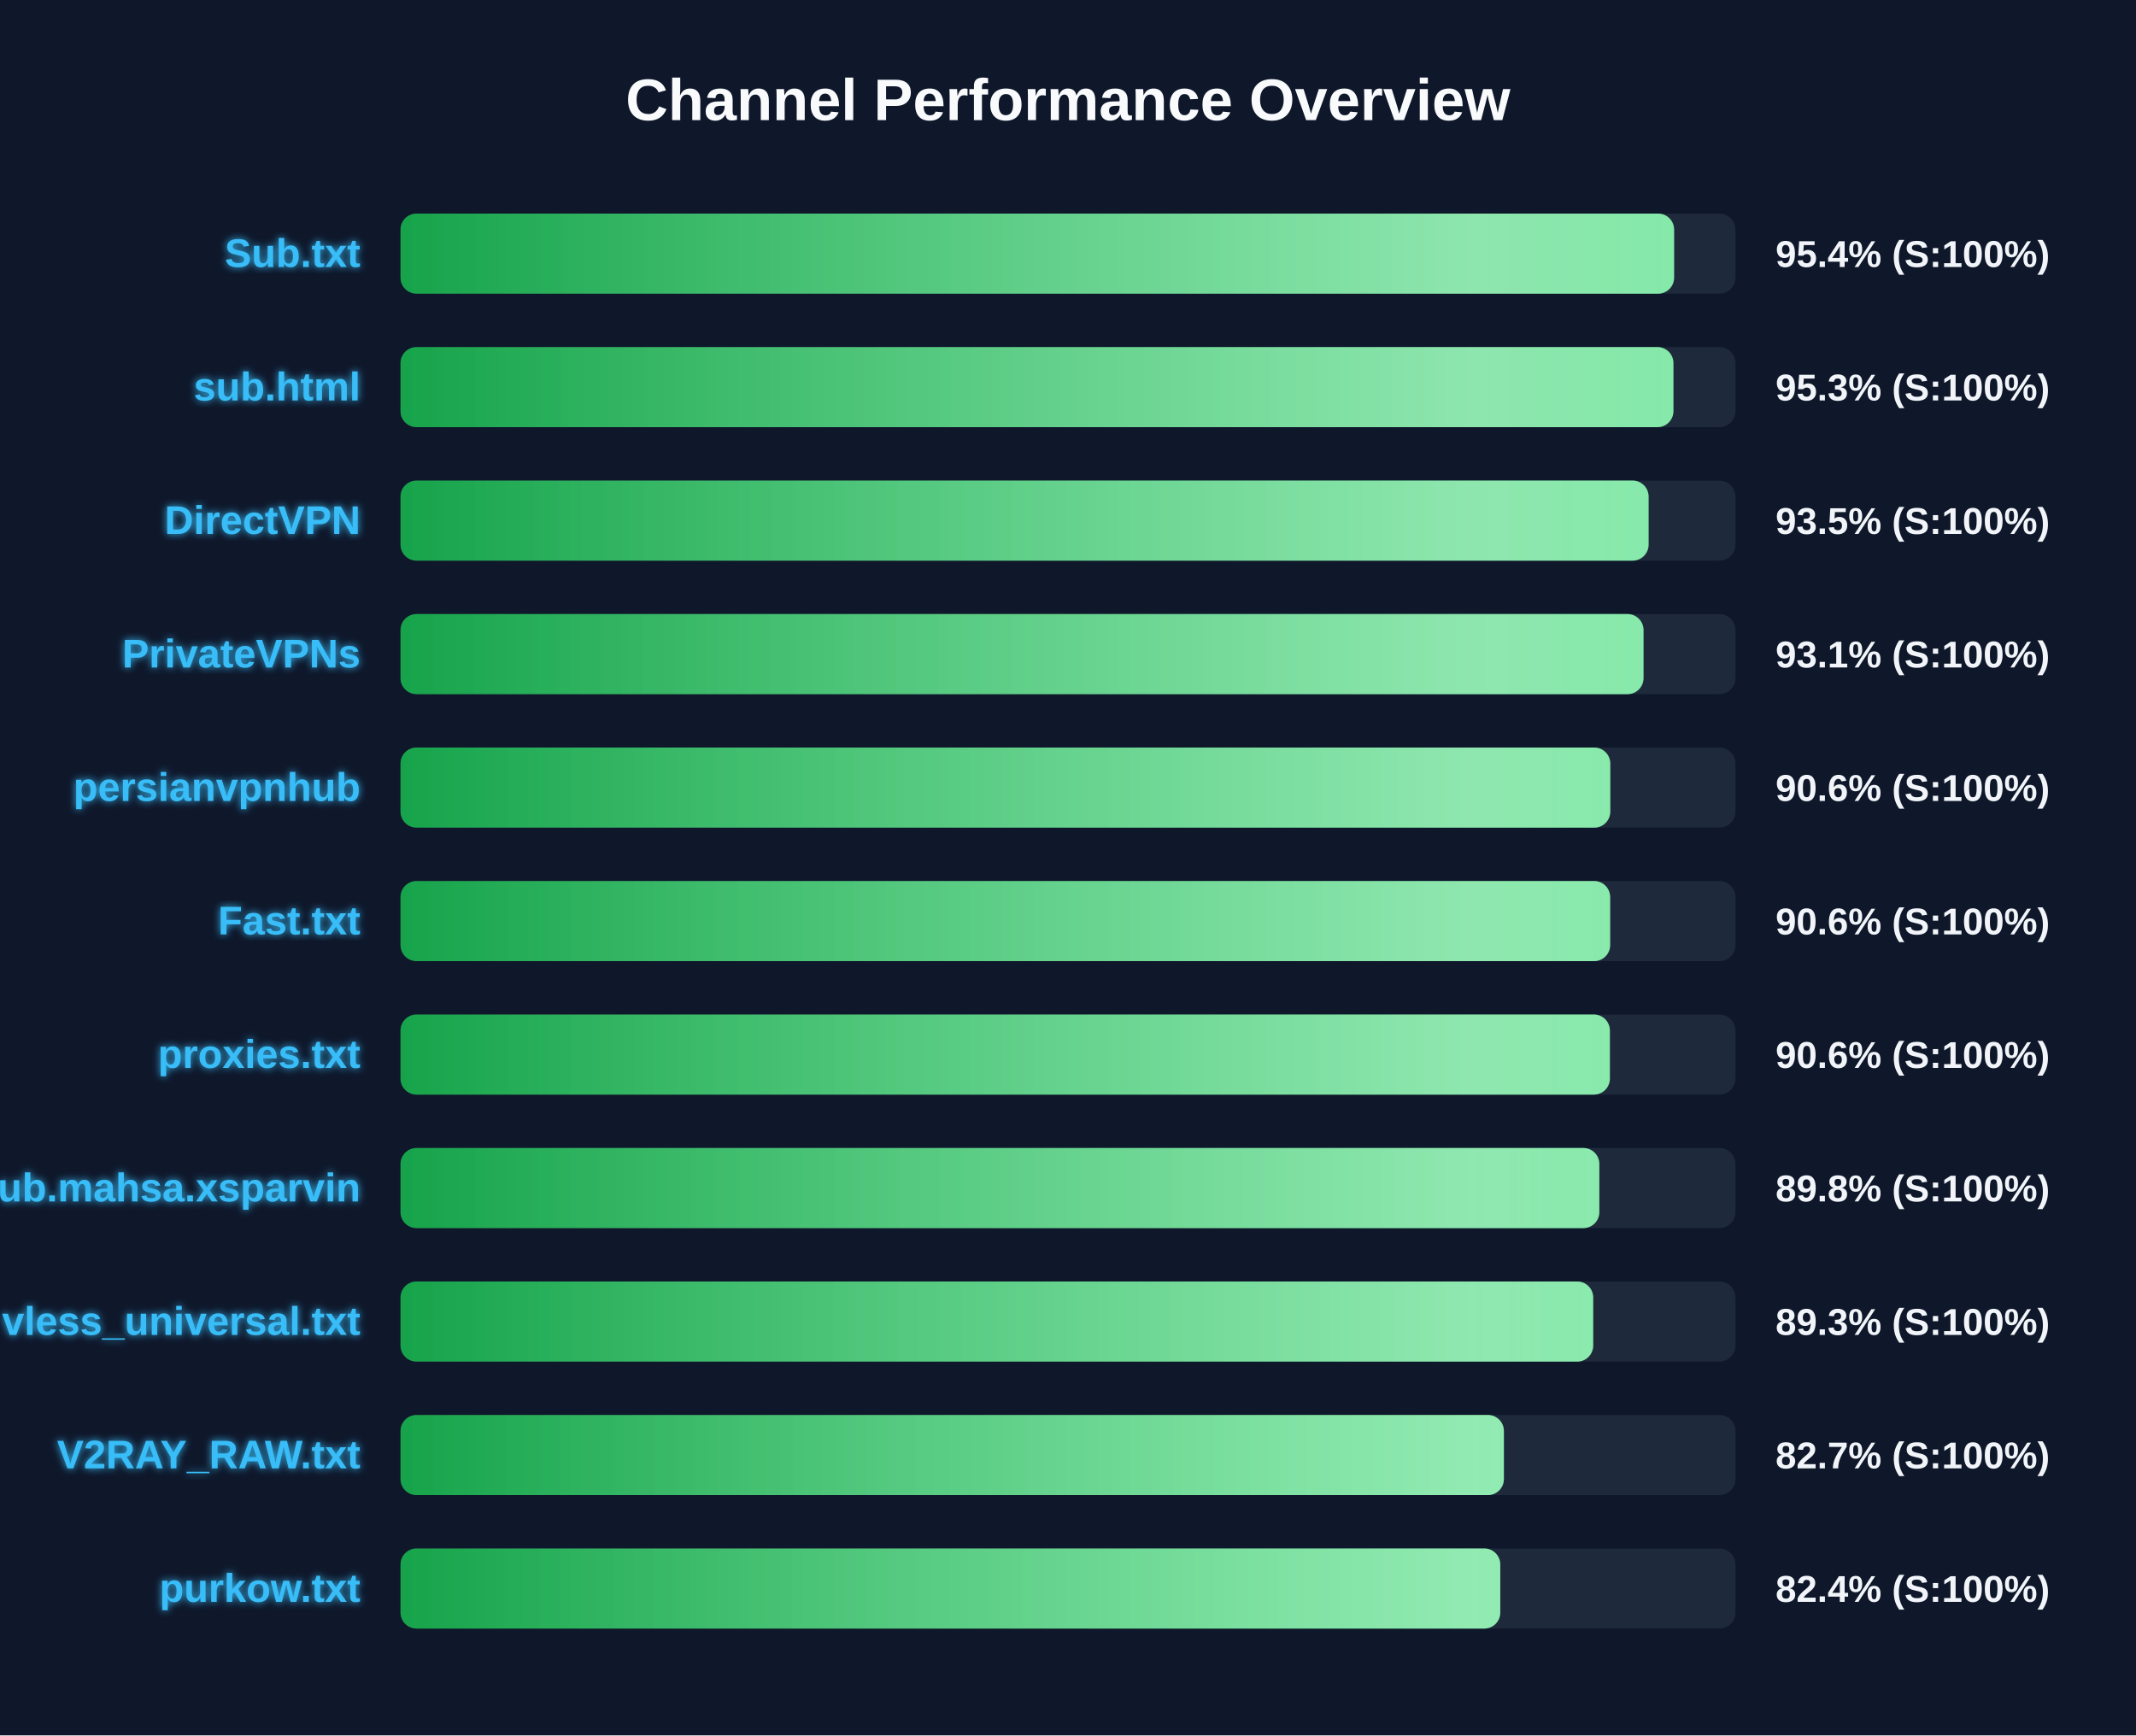
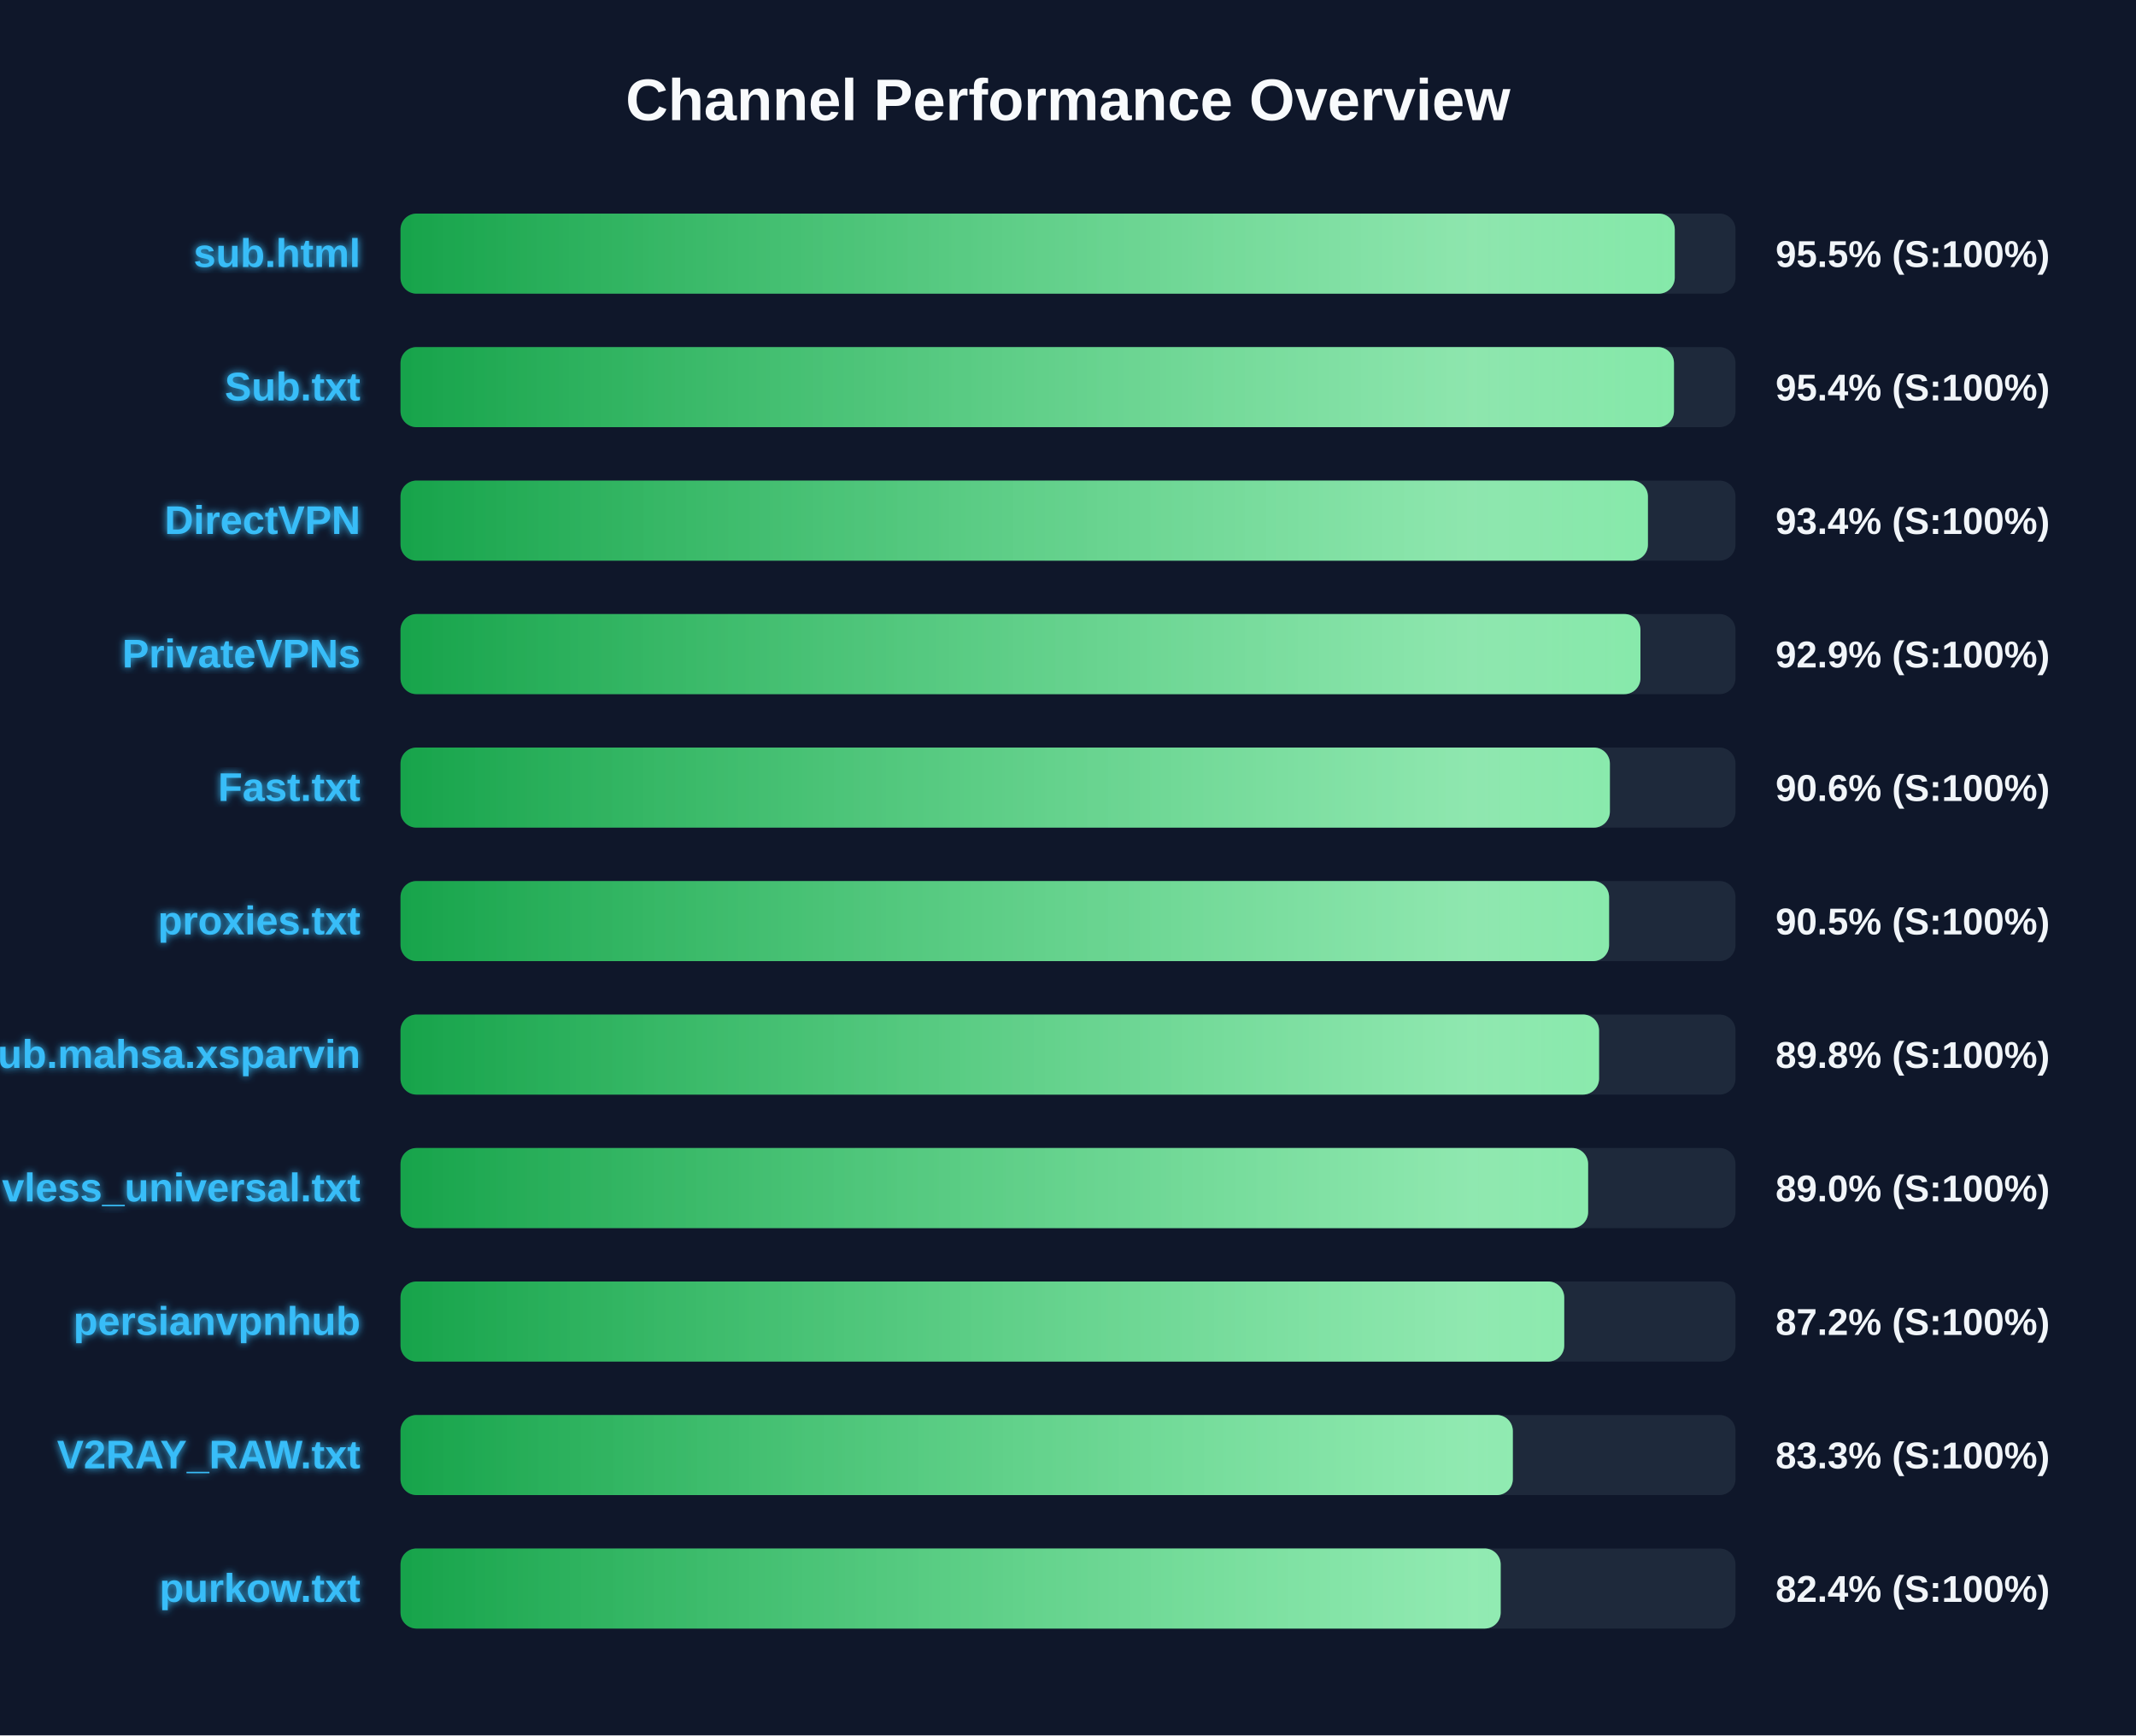
<svg xmlns="http://www.w3.org/2000/svg" width="800" height="650" version="1.1">
  <defs>
    <linearGradient id="grad-green" x1="0%" y1="0%" x2="100%" y2="0%">
      <stop offset="0%" stop-color="#16a34a" />
      <stop offset="100%" stop-color="#4ade80" />
    </linearGradient>
    <linearGradient id="grad-yellow" x1="0%" y1="0%" x2="100%" y2="0%">
      <stop offset="0%" stop-color="#ca8a04" />
      <stop offset="100%" stop-color="#fde047" />
    </linearGradient>
    <linearGradient id="grad-red" x1="0%" y1="0%" x2="100%" y2="0%">
      <stop offset="0%" stop-color="#dc2626" />
      <stop offset="100%" stop-color="#f87171" />
    </linearGradient>
    <linearGradient id="shimmer" x1="0%" y1="0%" x2="100%" y2="0%">
      <stop offset="0%" stop-color="rgba(255,255,255,0)" />
      <stop offset="50%" stop-color="rgba(255,255,255,0.4)" />
      <stop offset="100%" stop-color="rgba(255,255,255,0)" />
    </linearGradient>
    <filter id="glow" x="-20%" y="-20%" width="140%" height="140%">
      <feGaussianBlur stdDeviation="1.5" result="blur" />
      <feComposite in="SourceGraphic" in2="blur" operator="over" />
    </filter>
  </defs>
  <style>
        .bg-rect { fill: #0f172a; }
        .title { font: bold 22px 'Segoe UI', Arial, sans-serif; fill: #f8fafc; }
        .row { font: bold 15px 'Segoe UI', Arial, sans-serif; fill: #38bdf8; filter: url(#glow); }
        .score { font: bold 14px 'Segoe UI', Arial, sans-serif; fill: #f1f5f9; }
        @keyframes shimmer-anim {
            0% { transform: translateX(-100%); }
            100% { transform: translateX(200%); }
        }
        .shimmer-rect {
            animation: shimmer-anim 2.5s infinite linear;
        }
    </style>
  <rect width="100%" height="100%" class="bg-rect" />
  <text x="400" y="45" text-anchor="middle" class="title">Channel Performance Overview</text>
  <rect x="150" y="80" width="500" height="30" fill="#1e293b" rx="6" />
  <clipPath id="clip-0">
-     <rect x="150" y="80" width="477.0" height="30" rx="6" />
+     <rect x="150" y="80" width="477.25" height="30" rx="6" />
  </clipPath>
-   <rect x="150" y="80" width="477.0" height="30" fill="url(#grad-green)" rx="6" />
+   <rect x="150" y="80" width="477.25" height="30" fill="url(#grad-green)" rx="6" />
  <g clip-path="url(#clip-0)">
    <rect x="150" y="80" width="100%" height="30" fill="url(#shimmer)" class="shimmer-rect" />
  </g>
-   <text x="135" y="100" text-anchor="end" class="row">Sub.txt</text>
-   <text x="665" y="100" text-anchor="start" class="score">95.4% (S:100%)</text>
+   <text x="135" y="100" text-anchor="end" class="row">sub.html</text>
+   <text x="665" y="100" text-anchor="start" class="score">95.5% (S:100%)</text>
  <rect x="150" y="130" width="500" height="30" fill="#1e293b" rx="6" />
  <clipPath id="clip-1">
-     <rect x="150" y="130" width="476.75" height="30" rx="6" />
+     <rect x="150" y="130" width="476.95" height="30" rx="6" />
  </clipPath>
-   <rect x="150" y="130" width="476.75" height="30" fill="url(#grad-green)" rx="6" />
+   <rect x="150" y="130" width="476.95" height="30" fill="url(#grad-green)" rx="6" />
  <g clip-path="url(#clip-1)">
    <rect x="150" y="130" width="100%" height="30" fill="url(#shimmer)" class="shimmer-rect" />
  </g>
-   <text x="135" y="150" text-anchor="end" class="row">sub.html</text>
-   <text x="665" y="150" text-anchor="start" class="score">95.3% (S:100%)</text>
+   <text x="135" y="150" text-anchor="end" class="row">Sub.txt</text>
+   <text x="665" y="150" text-anchor="start" class="score">95.4% (S:100%)</text>
  <rect x="150" y="180" width="500" height="30" fill="#1e293b" rx="6" />
  <clipPath id="clip-2">
-     <rect x="150" y="180" width="467.45" height="30" rx="6" />
+     <rect x="150" y="180" width="467.2" height="30" rx="6" />
  </clipPath>
-   <rect x="150" y="180" width="467.45" height="30" fill="url(#grad-green)" rx="6" />
+   <rect x="150" y="180" width="467.2" height="30" fill="url(#grad-green)" rx="6" />
  <g clip-path="url(#clip-2)">
    <rect x="150" y="180" width="100%" height="30" fill="url(#shimmer)" class="shimmer-rect" />
  </g>
  <text x="135" y="200" text-anchor="end" class="row">DirectVPN</text>
-   <text x="665" y="200" text-anchor="start" class="score">93.5% (S:100%)</text>
+   <text x="665" y="200" text-anchor="start" class="score">93.4% (S:100%)</text>
  <rect x="150" y="230" width="500" height="30" fill="#1e293b" rx="6" />
  <clipPath id="clip-3">
-     <rect x="150" y="230" width="465.55" height="30" rx="6" />
+     <rect x="150" y="230" width="464.4" height="30" rx="6" />
  </clipPath>
-   <rect x="150" y="230" width="465.55" height="30" fill="url(#grad-green)" rx="6" />
+   <rect x="150" y="230" width="464.4" height="30" fill="url(#grad-green)" rx="6" />
  <g clip-path="url(#clip-3)">
    <rect x="150" y="230" width="100%" height="30" fill="url(#shimmer)" class="shimmer-rect" />
  </g>
  <text x="135" y="250" text-anchor="end" class="row">PrivateVPNs</text>
-   <text x="665" y="250" text-anchor="start" class="score">93.1% (S:100%)</text>
+   <text x="665" y="250" text-anchor="start" class="score">92.9% (S:100%)</text>
  <rect x="150" y="280" width="500" height="30" fill="#1e293b" rx="6" />
  <clipPath id="clip-4">
-     <rect x="150" y="280" width="453.1" height="30" rx="6" />
+     <rect x="150" y="280" width="452.95" height="30" rx="6" />
  </clipPath>
-   <rect x="150" y="280" width="453.1" height="30" fill="url(#grad-green)" rx="6" />
+   <rect x="150" y="280" width="452.95" height="30" fill="url(#grad-green)" rx="6" />
  <g clip-path="url(#clip-4)">
    <rect x="150" y="280" width="100%" height="30" fill="url(#shimmer)" class="shimmer-rect" />
  </g>
-   <text x="135" y="300" text-anchor="end" class="row">persianvpnhub</text>
+   <text x="135" y="300" text-anchor="end" class="row">Fast.txt</text>
  <text x="665" y="300" text-anchor="start" class="score">90.6% (S:100%)</text>
  <rect x="150" y="330" width="500" height="30" fill="#1e293b" rx="6" />
  <clipPath id="clip-5">
-     <rect x="150" y="330" width="453.05" height="30" rx="6" />
+     <rect x="150" y="330" width="452.65" height="30" rx="6" />
  </clipPath>
-   <rect x="150" y="330" width="453.05" height="30" fill="url(#grad-green)" rx="6" />
+   <rect x="150" y="330" width="452.65" height="30" fill="url(#grad-green)" rx="6" />
  <g clip-path="url(#clip-5)">
    <rect x="150" y="330" width="100%" height="30" fill="url(#shimmer)" class="shimmer-rect" />
  </g>
-   <text x="135" y="350" text-anchor="end" class="row">Fast.txt</text>
-   <text x="665" y="350" text-anchor="start" class="score">90.6% (S:100%)</text>
+   <text x="135" y="350" text-anchor="end" class="row">proxies.txt</text>
+   <text x="665" y="350" text-anchor="start" class="score">90.5% (S:100%)</text>
  <rect x="150" y="380" width="500" height="30" fill="#1e293b" rx="6" />
  <clipPath id="clip-6">
-     <rect x="150" y="380" width="452.95" height="30" rx="6" />
+     <rect x="150" y="380" width="448.9" height="30" rx="6" />
  </clipPath>
-   <rect x="150" y="380" width="452.95" height="30" fill="url(#grad-green)" rx="6" />
+   <rect x="150" y="380" width="448.9" height="30" fill="url(#grad-green)" rx="6" />
  <g clip-path="url(#clip-6)">
    <rect x="150" y="380" width="100%" height="30" fill="url(#shimmer)" class="shimmer-rect" />
  </g>
-   <text x="135" y="400" text-anchor="end" class="row">proxies.txt</text>
-   <text x="665" y="400" text-anchor="start" class="score">90.6% (S:100%)</text>
+   <text x="135" y="400" text-anchor="end" class="row">Sub.mahsa.xsparvin</text>
+   <text x="665" y="400" text-anchor="start" class="score">89.8% (S:100%)</text>
  <rect x="150" y="430" width="500" height="30" fill="#1e293b" rx="6" />
  <clipPath id="clip-7">
-     <rect x="150" y="430" width="449.0" height="30" rx="6" />
+     <rect x="150" y="430" width="444.8" height="30" rx="6" />
  </clipPath>
-   <rect x="150" y="430" width="449.0" height="30" fill="url(#grad-green)" rx="6" />
+   <rect x="150" y="430" width="444.8" height="30" fill="url(#grad-green)" rx="6" />
  <g clip-path="url(#clip-7)">
    <rect x="150" y="430" width="100%" height="30" fill="url(#shimmer)" class="shimmer-rect" />
  </g>
-   <text x="135" y="450" text-anchor="end" class="row">Sub.mahsa.xsparvin</text>
-   <text x="665" y="450" text-anchor="start" class="score">89.8% (S:100%)</text>
+   <text x="135" y="450" text-anchor="end" class="row">vless_universal.txt</text>
+   <text x="665" y="450" text-anchor="start" class="score">89.0% (S:100%)</text>
  <rect x="150" y="480" width="500" height="30" fill="#1e293b" rx="6" />
  <clipPath id="clip-8">
-     <rect x="150" y="480" width="446.7" height="30" rx="6" />
+     <rect x="150" y="480" width="435.85" height="30" rx="6" />
  </clipPath>
-   <rect x="150" y="480" width="446.7" height="30" fill="url(#grad-green)" rx="6" />
+   <rect x="150" y="480" width="435.85" height="30" fill="url(#grad-green)" rx="6" />
  <g clip-path="url(#clip-8)">
    <rect x="150" y="480" width="100%" height="30" fill="url(#shimmer)" class="shimmer-rect" />
  </g>
-   <text x="135" y="500" text-anchor="end" class="row">vless_universal.txt</text>
-   <text x="665" y="500" text-anchor="start" class="score">89.3% (S:100%)</text>
+   <text x="135" y="500" text-anchor="end" class="row">persianvpnhub</text>
+   <text x="665" y="500" text-anchor="start" class="score">87.2% (S:100%)</text>
  <rect x="150" y="530" width="500" height="30" fill="#1e293b" rx="6" />
  <clipPath id="clip-9">
-     <rect x="150" y="530" width="413.25" height="30" rx="6" />
+     <rect x="150" y="530" width="416.6" height="30" rx="6" />
  </clipPath>
-   <rect x="150" y="530" width="413.25" height="30" fill="url(#grad-green)" rx="6" />
+   <rect x="150" y="530" width="416.6" height="30" fill="url(#grad-green)" rx="6" />
  <g clip-path="url(#clip-9)">
    <rect x="150" y="530" width="100%" height="30" fill="url(#shimmer)" class="shimmer-rect" />
  </g>
  <text x="135" y="550" text-anchor="end" class="row">V2RAY_RAW.txt</text>
-   <text x="665" y="550" text-anchor="start" class="score">82.7% (S:100%)</text>
+   <text x="665" y="550" text-anchor="start" class="score">83.3% (S:100%)</text>
  <rect x="150" y="580" width="500" height="30" fill="#1e293b" rx="6" />
  <clipPath id="clip-10">
-     <rect x="150" y="580" width="411.9" height="30" rx="6" />
+     <rect x="150" y="580" width="412.05" height="30" rx="6" />
  </clipPath>
-   <rect x="150" y="580" width="411.9" height="30" fill="url(#grad-green)" rx="6" />
+   <rect x="150" y="580" width="412.05" height="30" fill="url(#grad-green)" rx="6" />
  <g clip-path="url(#clip-10)">
    <rect x="150" y="580" width="100%" height="30" fill="url(#shimmer)" class="shimmer-rect" />
  </g>
  <text x="135" y="600" text-anchor="end" class="row">purkow.txt</text>
  <text x="665" y="600" text-anchor="start" class="score">82.4% (S:100%)</text>
</svg>
